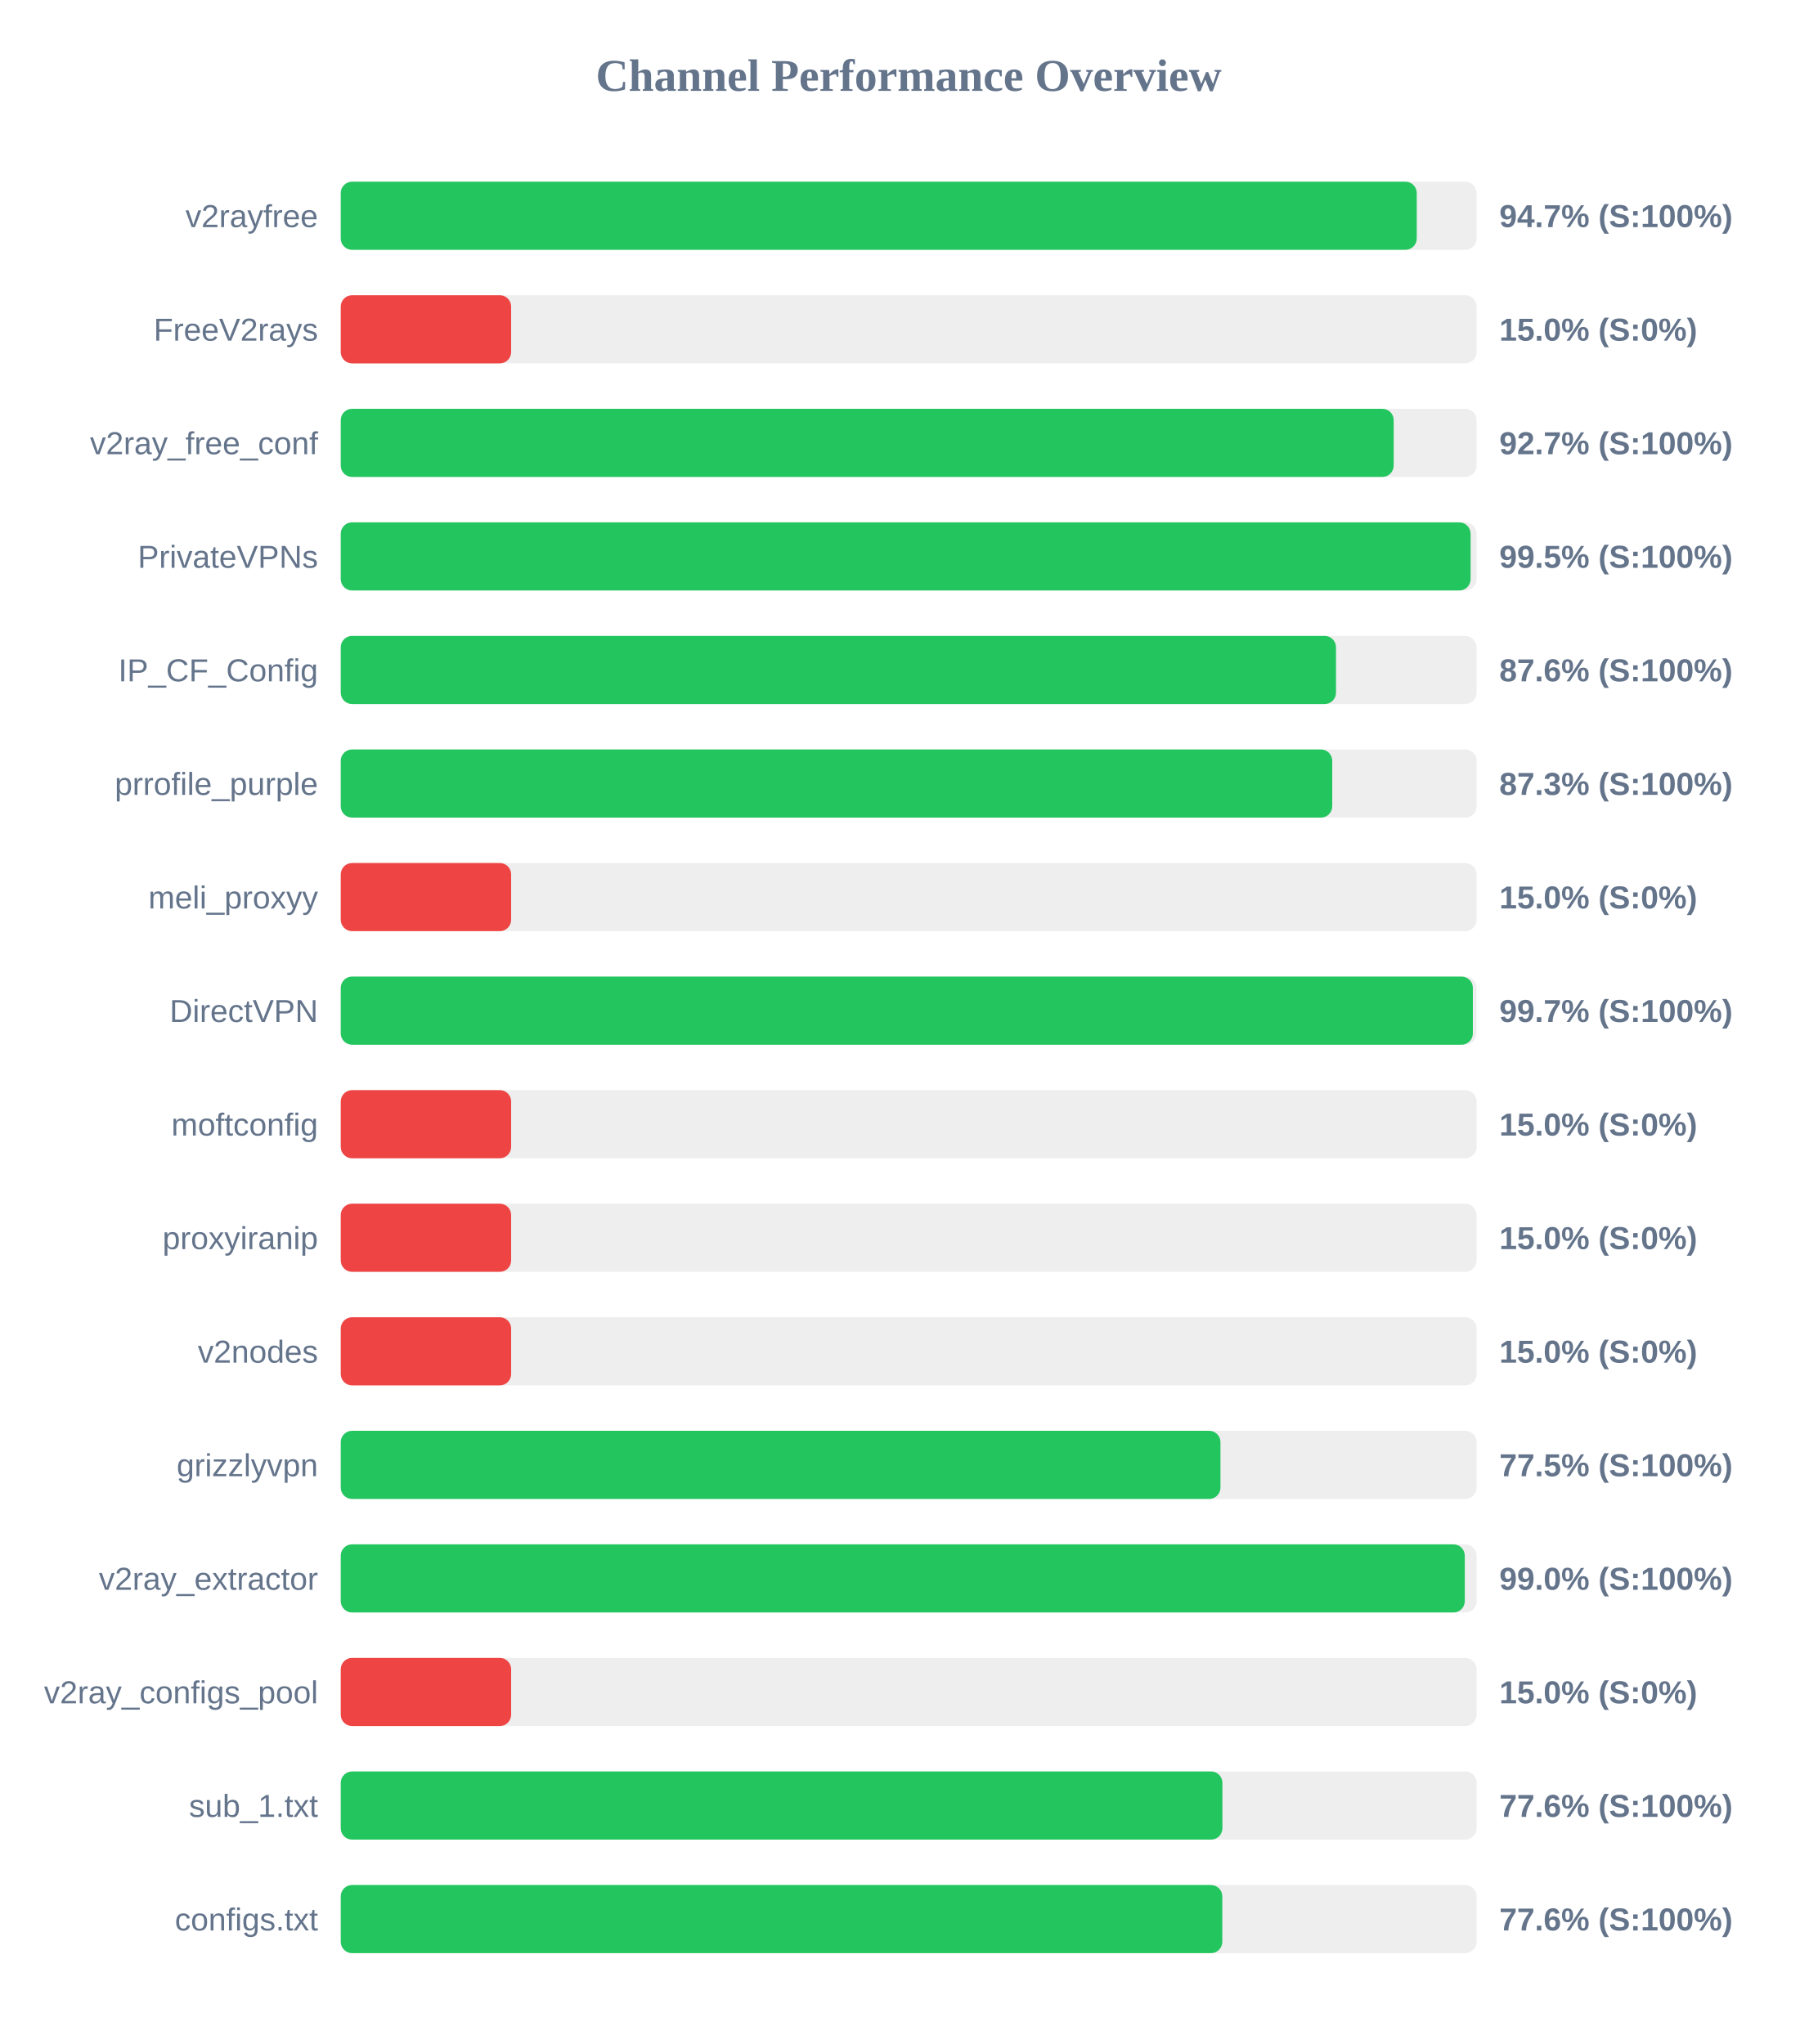
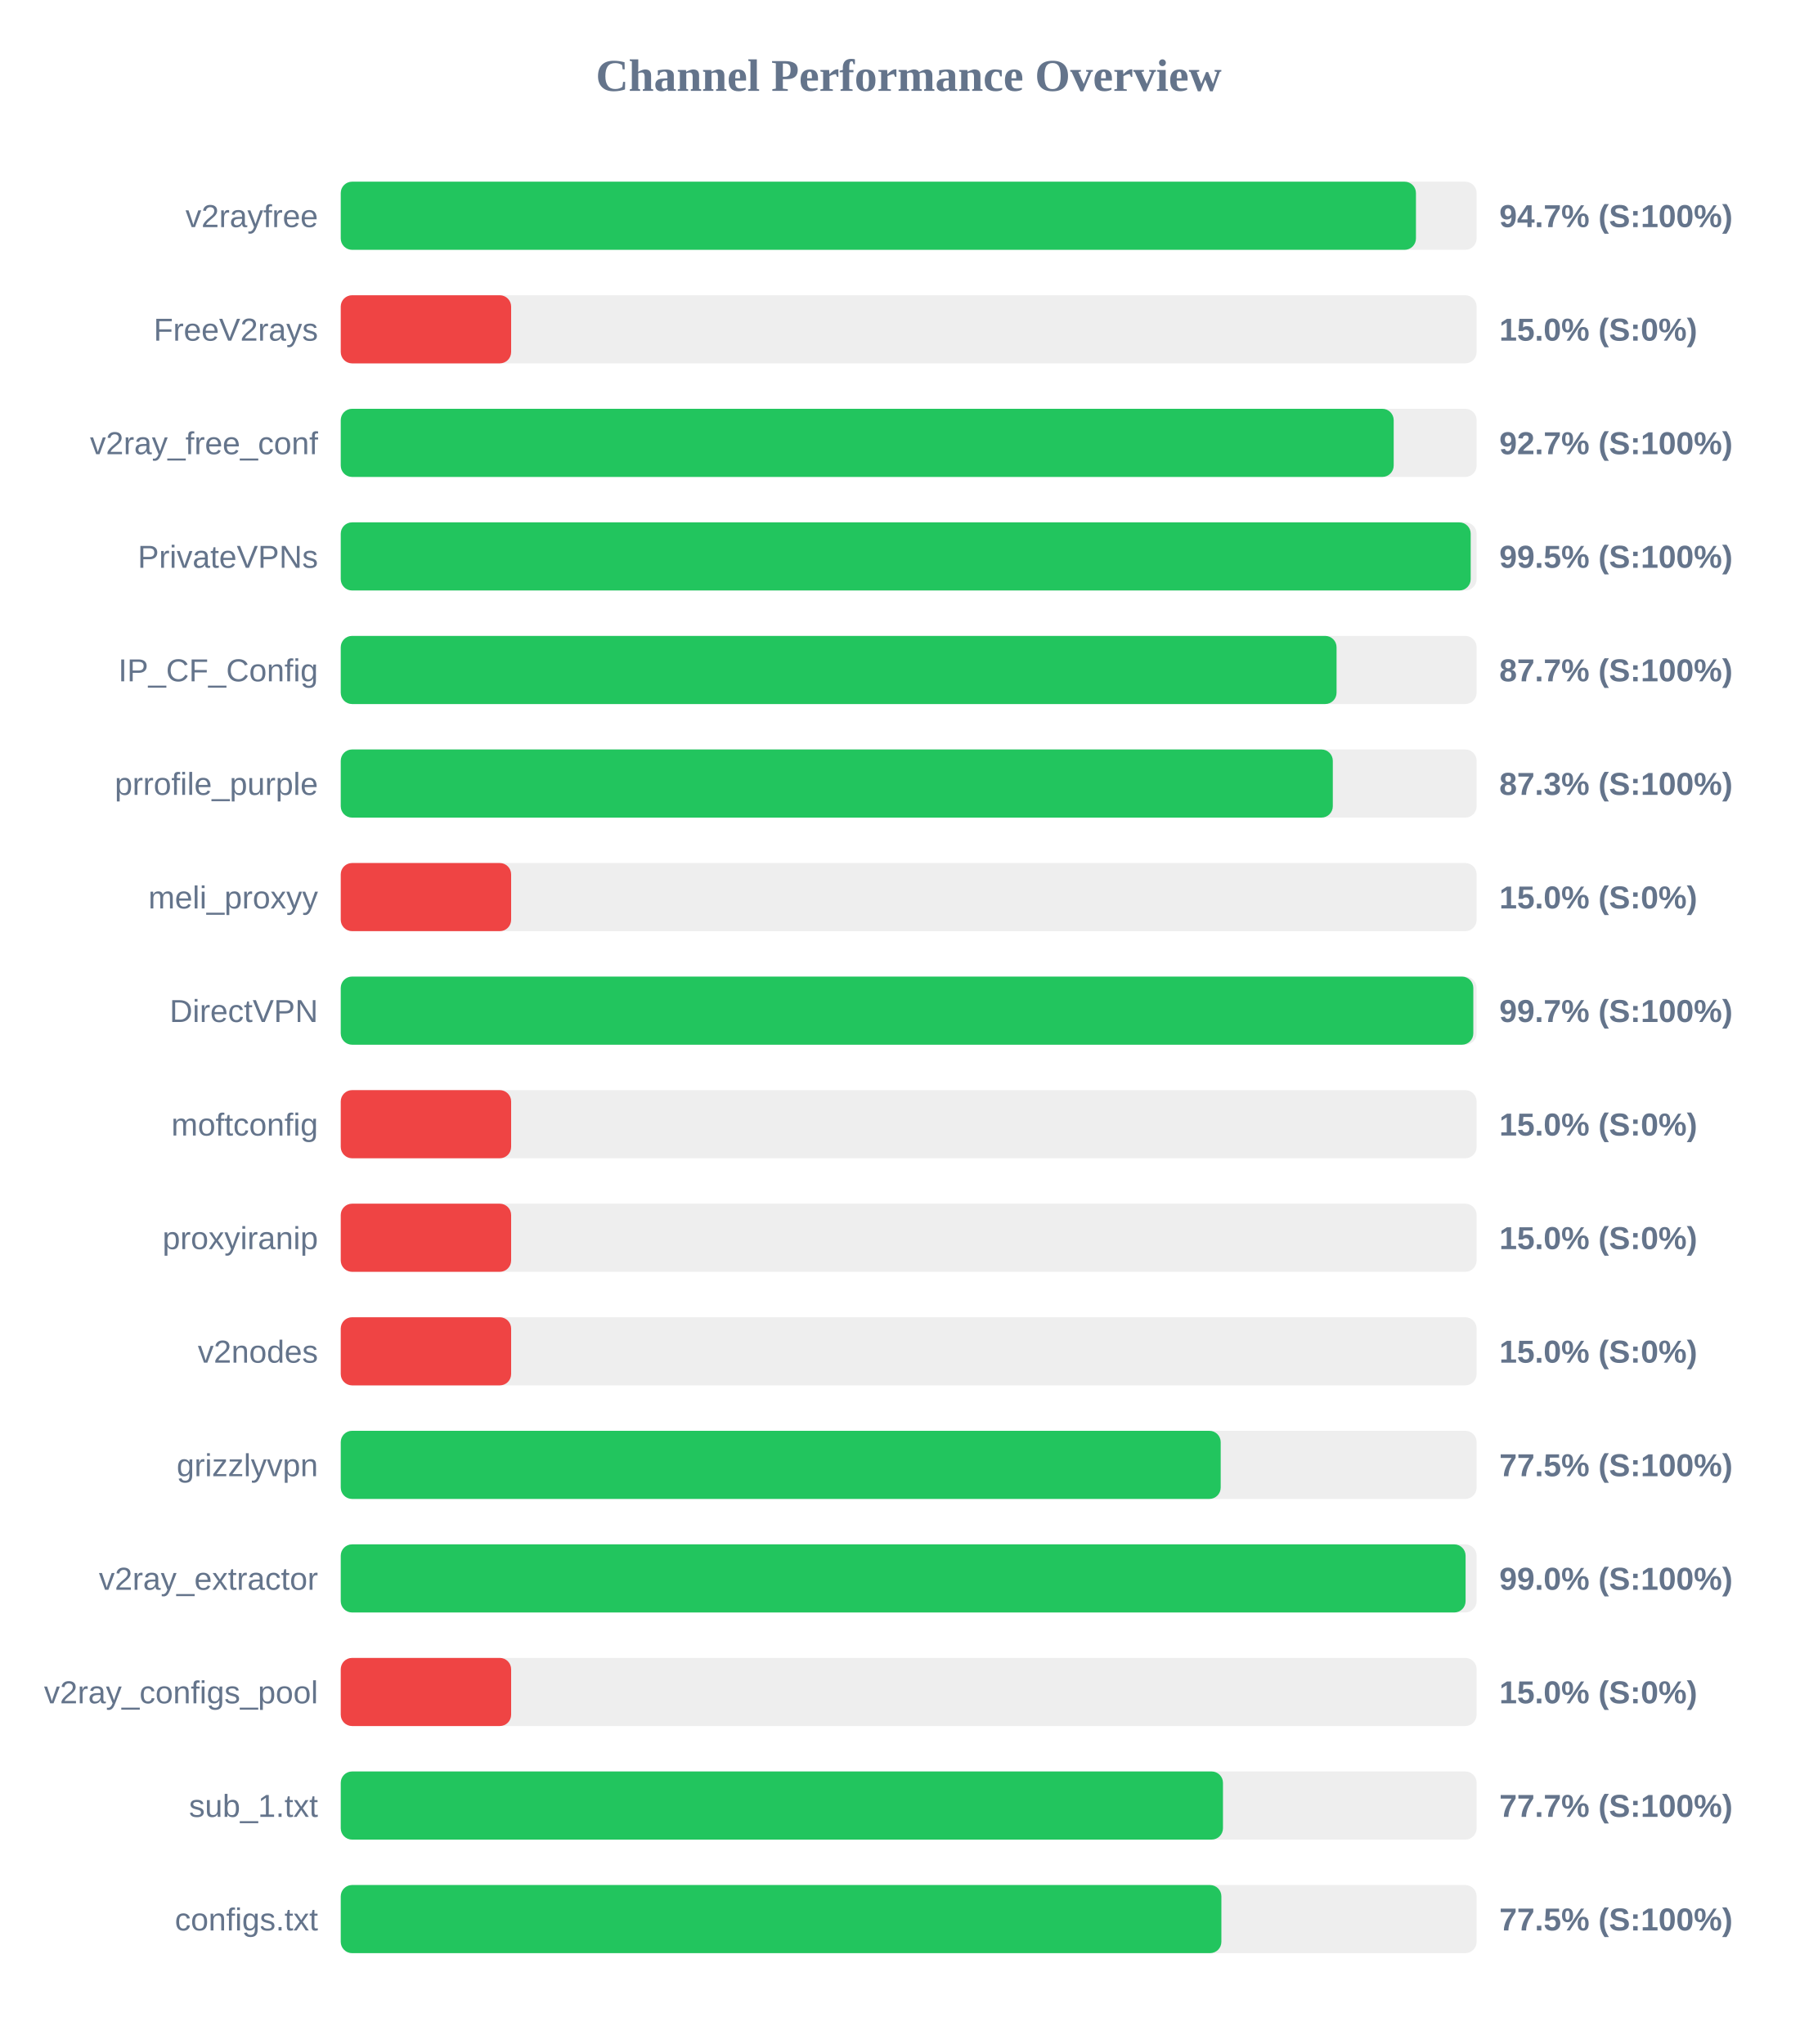
<svg xmlns="http://www.w3.org/2000/svg" width="800" height="900" version="1.1">
  <style>
        .row { font: 14px Arial; fill: #64748b; }
        .score { font: bold 14px Arial; fill: #64748b; }
    </style>
  <text x="400" y="40" text-anchor="middle" font-size="20px" font-weight="bold" fill="#64748b">Channel Performance Overview</text>
  <rect x="150" y="80" width="500" height="30" fill="#eee" rx="5" />
-   <rect x="150" y="80" width="473.65" height="30" fill="#22c55e" rx="5" />
+   <rect x="150" y="80" width="473.3" height="30" fill="#22c55e" rx="5" />
  <text x="140" y="100" text-anchor="end" class="row">v2rayfree</text>
  <text x="660" y="100" text-anchor="start" class="score">94.7% (S:100%)</text>
  <rect x="150" y="130" width="500" height="30" fill="#eee" rx="5" />
  <rect x="150" y="130" width="75.0" height="30" fill="#ef4444" rx="5" />
  <text x="140" y="150" text-anchor="end" class="row">FreeV2rays</text>
  <text x="660" y="150" text-anchor="start" class="score">15.0% (S:0%)</text>
  <rect x="150" y="180" width="500" height="30" fill="#eee" rx="5" />
  <rect x="150" y="180" width="463.5" height="30" fill="#22c55e" rx="5" />
  <text x="140" y="200" text-anchor="end" class="row">v2ray_free_conf</text>
  <text x="660" y="200" text-anchor="start" class="score">92.7% (S:100%)</text>
  <rect x="150" y="230" width="500" height="30" fill="#eee" rx="5" />
-   <rect x="150" y="230" width="497.35" height="30" fill="#22c55e" rx="5" />
+   <rect x="150" y="230" width="497.4" height="30" fill="#22c55e" rx="5" />
  <text x="140" y="250" text-anchor="end" class="row">PrivateVPNs</text>
  <text x="660" y="250" text-anchor="start" class="score">99.5% (S:100%)</text>
  <rect x="150" y="280" width="500" height="30" fill="#eee" rx="5" />
-   <rect x="150" y="280" width="438.1" height="30" fill="#22c55e" rx="5" />
+   <rect x="150" y="280" width="438.35" height="30" fill="#22c55e" rx="5" />
  <text x="140" y="300" text-anchor="end" class="row">IP_CF_Config</text>
-   <text x="660" y="300" text-anchor="start" class="score">87.6% (S:100%)</text>
+   <text x="660" y="300" text-anchor="start" class="score">87.7% (S:100%)</text>
  <rect x="150" y="330" width="500" height="30" fill="#eee" rx="5" />
-   <rect x="150" y="330" width="436.45" height="30" fill="#22c55e" rx="5" />
+   <rect x="150" y="330" width="436.7" height="30" fill="#22c55e" rx="5" />
  <text x="140" y="350" text-anchor="end" class="row">prrofile_purple</text>
  <text x="660" y="350" text-anchor="start" class="score">87.3% (S:100%)</text>
  <rect x="150" y="380" width="500" height="30" fill="#eee" rx="5" />
  <rect x="150" y="380" width="75.0" height="30" fill="#ef4444" rx="5" />
  <text x="140" y="400" text-anchor="end" class="row">meli_proxyy</text>
  <text x="660" y="400" text-anchor="start" class="score">15.0% (S:0%)</text>
  <rect x="150" y="430" width="500" height="30" fill="#eee" rx="5" />
-   <rect x="150" y="430" width="498.35" height="30" fill="#22c55e" rx="5" />
+   <rect x="150" y="430" width="498.55" height="30" fill="#22c55e" rx="5" />
  <text x="140" y="450" text-anchor="end" class="row">DirectVPN</text>
  <text x="660" y="450" text-anchor="start" class="score">99.7% (S:100%)</text>
  <rect x="150" y="480" width="500" height="30" fill="#eee" rx="5" />
  <rect x="150" y="480" width="75.0" height="30" fill="#ef4444" rx="5" />
  <text x="140" y="500" text-anchor="end" class="row">moftconfig</text>
  <text x="660" y="500" text-anchor="start" class="score">15.0% (S:0%)</text>
  <rect x="150" y="530" width="500" height="30" fill="#eee" rx="5" />
  <rect x="150" y="530" width="75.0" height="30" fill="#ef4444" rx="5" />
  <text x="140" y="550" text-anchor="end" class="row">proxyiranip</text>
  <text x="660" y="550" text-anchor="start" class="score">15.0% (S:0%)</text>
  <rect x="150" y="580" width="500" height="30" fill="#eee" rx="5" />
  <rect x="150" y="580" width="75.0" height="30" fill="#ef4444" rx="5" />
  <text x="140" y="600" text-anchor="end" class="row">v2nodes</text>
  <text x="660" y="600" text-anchor="start" class="score">15.0% (S:0%)</text>
  <rect x="150" y="630" width="500" height="30" fill="#eee" rx="5" />
-   <rect x="150" y="630" width="387.25" height="30" fill="#22c55e" rx="5" />
+   <rect x="150" y="630" width="387.35" height="30" fill="#22c55e" rx="5" />
  <text x="140" y="650" text-anchor="end" class="row">grizzlyvpn</text>
  <text x="660" y="650" text-anchor="start" class="score">77.5% (S:100%)</text>
  <rect x="150" y="680" width="500" height="30" fill="#eee" rx="5" />
-   <rect x="150" y="680" width="494.8" height="30" fill="#22c55e" rx="5" />
+   <rect x="150" y="680" width="495.15" height="30" fill="#22c55e" rx="5" />
  <text x="140" y="700" text-anchor="end" class="row">v2ray_extractor</text>
  <text x="660" y="700" text-anchor="start" class="score">99.0% (S:100%)</text>
  <rect x="150" y="730" width="500" height="30" fill="#eee" rx="5" />
  <rect x="150" y="730" width="75.0" height="30" fill="#ef4444" rx="5" />
  <text x="140" y="750" text-anchor="end" class="row">v2ray_configs_pool</text>
  <text x="660" y="750" text-anchor="start" class="score">15.0% (S:0%)</text>
  <rect x="150" y="780" width="500" height="30" fill="#eee" rx="5" />
-   <rect x="150" y="780" width="388.1" height="30" fill="#22c55e" rx="5" />
+   <rect x="150" y="780" width="388.35" height="30" fill="#22c55e" rx="5" />
  <text x="140" y="800" text-anchor="end" class="row">sub_1.txt</text>
-   <text x="660" y="800" text-anchor="start" class="score">77.6% (S:100%)</text>
+   <text x="660" y="800" text-anchor="start" class="score">77.7% (S:100%)</text>
  <rect x="150" y="830" width="500" height="30" fill="#eee" rx="5" />
-   <rect x="150" y="830" width="388.05" height="30" fill="#22c55e" rx="5" />
+   <rect x="150" y="830" width="387.65" height="30" fill="#22c55e" rx="5" />
  <text x="140" y="850" text-anchor="end" class="row">configs.txt</text>
-   <text x="660" y="850" text-anchor="start" class="score">77.6% (S:100%)</text>
+   <text x="660" y="850" text-anchor="start" class="score">77.5% (S:100%)</text>
</svg>
